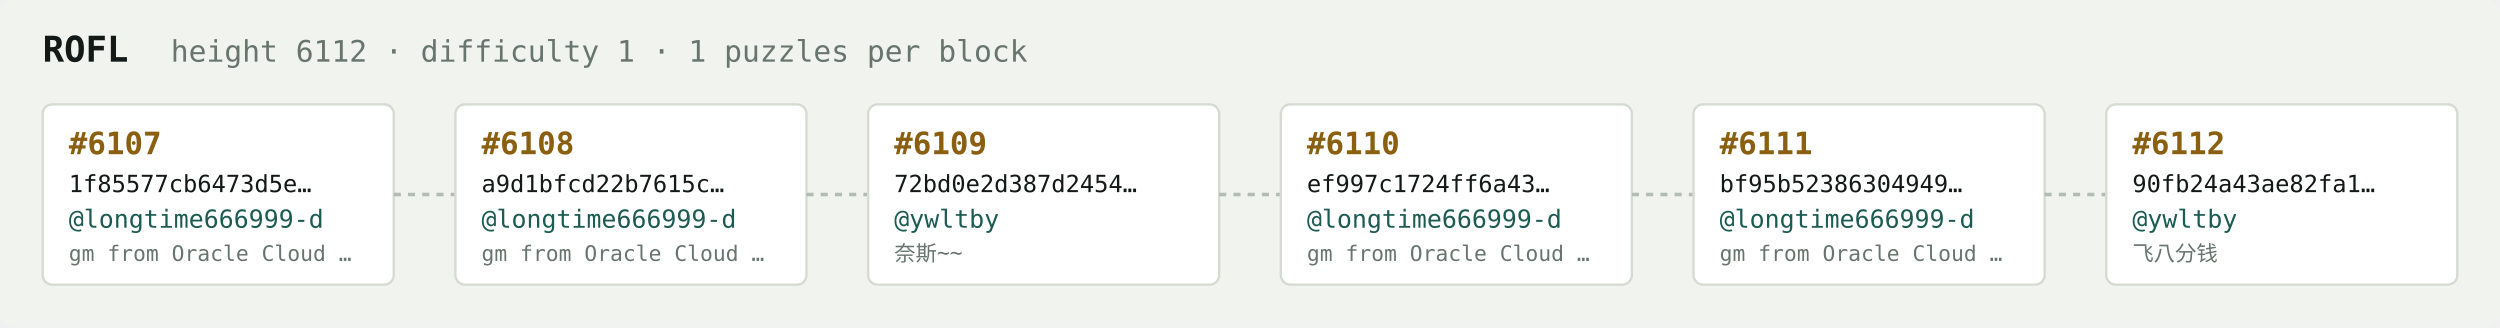
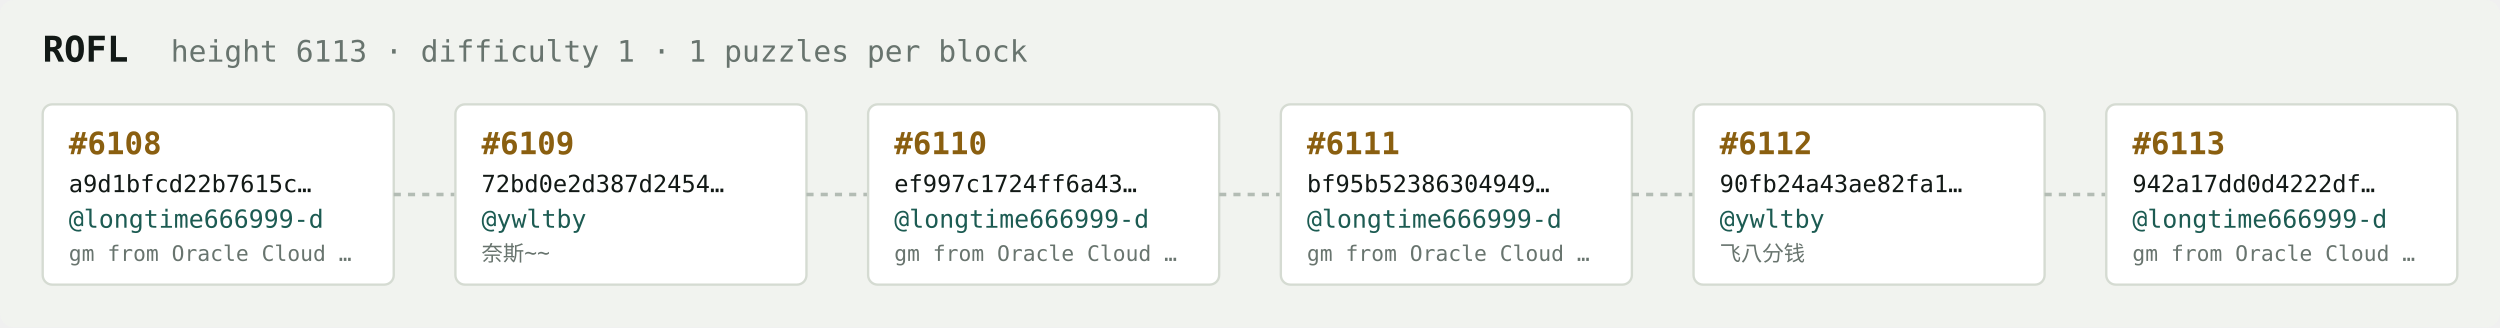
<svg xmlns="http://www.w3.org/2000/svg" width="1054" height="138" viewBox="0 0 1054 138" font-family="ui-monospace,SFMono-Regular,Menlo,monospace">
  <rect fill="#f1f3ef" width="1054" height="138" rx="6" />
  <text x="18" y="26" fill="#121916" font-size="15" font-weight="700">ROFL</text>
-   <text x="72" y="26" fill="#68746e" font-size="12.5">height 6112 · difficulty 1 · 1 puzzles per block</text>
+   <text x="72" y="26" fill="#68746e" font-size="12.5">height 6113 · difficulty 1 · 1 puzzles per block</text>
  <rect x="18" y="44" width="148" height="76" rx="4" fill="#ffffff" stroke="#d5dbd2" stroke-width="1" />
-   <text x="29" y="65" fill="#8a5f10" font-size="13" font-weight="700">#6107</text>
-   <text x="29" y="81" fill="#121916" font-size="10">1f85577cb6473d5e…</text>
+   <text x="29" y="65" fill="#8a5f10" font-size="13" font-weight="700">#6108</text>
+   <text x="29" y="81" fill="#121916" font-size="10">a9d1bfcd22b7615c…</text>
  <text x="29" y="96" fill="#1c5b52" font-size="10.5">@longtime666999-d</text>
  <text x="29" y="110" fill="#68746e" font-size="9">gm from Oracle Cloud …</text>
  <line x1="166" y1="82.0" x2="192" y2="82.0" stroke="#b3bcb4" stroke-width="1.5" stroke-dasharray="3 3" />
  <rect x="192" y="44" width="148" height="76" rx="4" fill="#ffffff" stroke="#d5dbd2" stroke-width="1" />
-   <text x="203" y="65" fill="#8a5f10" font-size="13" font-weight="700">#6108</text>
-   <text x="203" y="81" fill="#121916" font-size="10">a9d1bfcd22b7615c…</text>
-   <text x="203" y="96" fill="#1c5b52" font-size="10.5">@longtime666999-d</text>
-   <text x="203" y="110" fill="#68746e" font-size="9">gm from Oracle Cloud …</text>
+   <text x="203" y="65" fill="#8a5f10" font-size="13" font-weight="700">#6109</text>
+   <text x="203" y="81" fill="#121916" font-size="10">72bd0e2d387d2454…</text>
+   <text x="203" y="96" fill="#1c5b52" font-size="10.5">@ywltby</text>
+   <text x="203" y="110" fill="#68746e" font-size="9">奈斯~~</text>
  <line x1="340" y1="82.0" x2="366" y2="82.0" stroke="#b3bcb4" stroke-width="1.5" stroke-dasharray="3 3" />
  <rect x="366" y="44" width="148" height="76" rx="4" fill="#ffffff" stroke="#d5dbd2" stroke-width="1" />
-   <text x="377" y="65" fill="#8a5f10" font-size="13" font-weight="700">#6109</text>
-   <text x="377" y="81" fill="#121916" font-size="10">72bd0e2d387d2454…</text>
-   <text x="377" y="96" fill="#1c5b52" font-size="10.5">@ywltby</text>
-   <text x="377" y="110" fill="#68746e" font-size="9">奈斯~~</text>
+   <text x="377" y="65" fill="#8a5f10" font-size="13" font-weight="700">#6110</text>
+   <text x="377" y="81" fill="#121916" font-size="10">ef997c1724ff6a43…</text>
+   <text x="377" y="96" fill="#1c5b52" font-size="10.5">@longtime666999-d</text>
+   <text x="377" y="110" fill="#68746e" font-size="9">gm from Oracle Cloud …</text>
  <line x1="514" y1="82.0" x2="540" y2="82.0" stroke="#b3bcb4" stroke-width="1.5" stroke-dasharray="3 3" />
  <rect x="540" y="44" width="148" height="76" rx="4" fill="#ffffff" stroke="#d5dbd2" stroke-width="1" />
-   <text x="551" y="65" fill="#8a5f10" font-size="13" font-weight="700">#6110</text>
-   <text x="551" y="81" fill="#121916" font-size="10">ef997c1724ff6a43…</text>
+   <text x="551" y="65" fill="#8a5f10" font-size="13" font-weight="700">#6111</text>
+   <text x="551" y="81" fill="#121916" font-size="10">bf95b52386304949…</text>
  <text x="551" y="96" fill="#1c5b52" font-size="10.5">@longtime666999-d</text>
  <text x="551" y="110" fill="#68746e" font-size="9">gm from Oracle Cloud …</text>
  <line x1="688" y1="82.0" x2="714" y2="82.0" stroke="#b3bcb4" stroke-width="1.5" stroke-dasharray="3 3" />
  <rect x="714" y="44" width="148" height="76" rx="4" fill="#ffffff" stroke="#d5dbd2" stroke-width="1" />
-   <text x="725" y="65" fill="#8a5f10" font-size="13" font-weight="700">#6111</text>
-   <text x="725" y="81" fill="#121916" font-size="10">bf95b52386304949…</text>
-   <text x="725" y="96" fill="#1c5b52" font-size="10.5">@longtime666999-d</text>
-   <text x="725" y="110" fill="#68746e" font-size="9">gm from Oracle Cloud …</text>
+   <text x="725" y="65" fill="#8a5f10" font-size="13" font-weight="700">#6112</text>
+   <text x="725" y="81" fill="#121916" font-size="10">90fb24a43ae82fa1…</text>
+   <text x="725" y="96" fill="#1c5b52" font-size="10.5">@ywltby</text>
+   <text x="725" y="110" fill="#68746e" font-size="9">飞八分钱</text>
  <line x1="862" y1="82.0" x2="888" y2="82.0" stroke="#b3bcb4" stroke-width="1.5" stroke-dasharray="3 3" />
  <rect x="888" y="44" width="148" height="76" rx="4" fill="#ffffff" stroke="#d5dbd2" stroke-width="1" />
-   <text x="899" y="65" fill="#8a5f10" font-size="13" font-weight="700">#6112</text>
-   <text x="899" y="81" fill="#121916" font-size="10">90fb24a43ae82fa1…</text>
-   <text x="899" y="96" fill="#1c5b52" font-size="10.5">@ywltby</text>
-   <text x="899" y="110" fill="#68746e" font-size="9">飞八分钱</text>
+   <text x="899" y="65" fill="#8a5f10" font-size="13" font-weight="700">#6113</text>
+   <text x="899" y="81" fill="#121916" font-size="10">942a17dd0d4222df…</text>
+   <text x="899" y="96" fill="#1c5b52" font-size="10.5">@longtime666999-d</text>
+   <text x="899" y="110" fill="#68746e" font-size="9">gm from Oracle Cloud …</text>
</svg>
